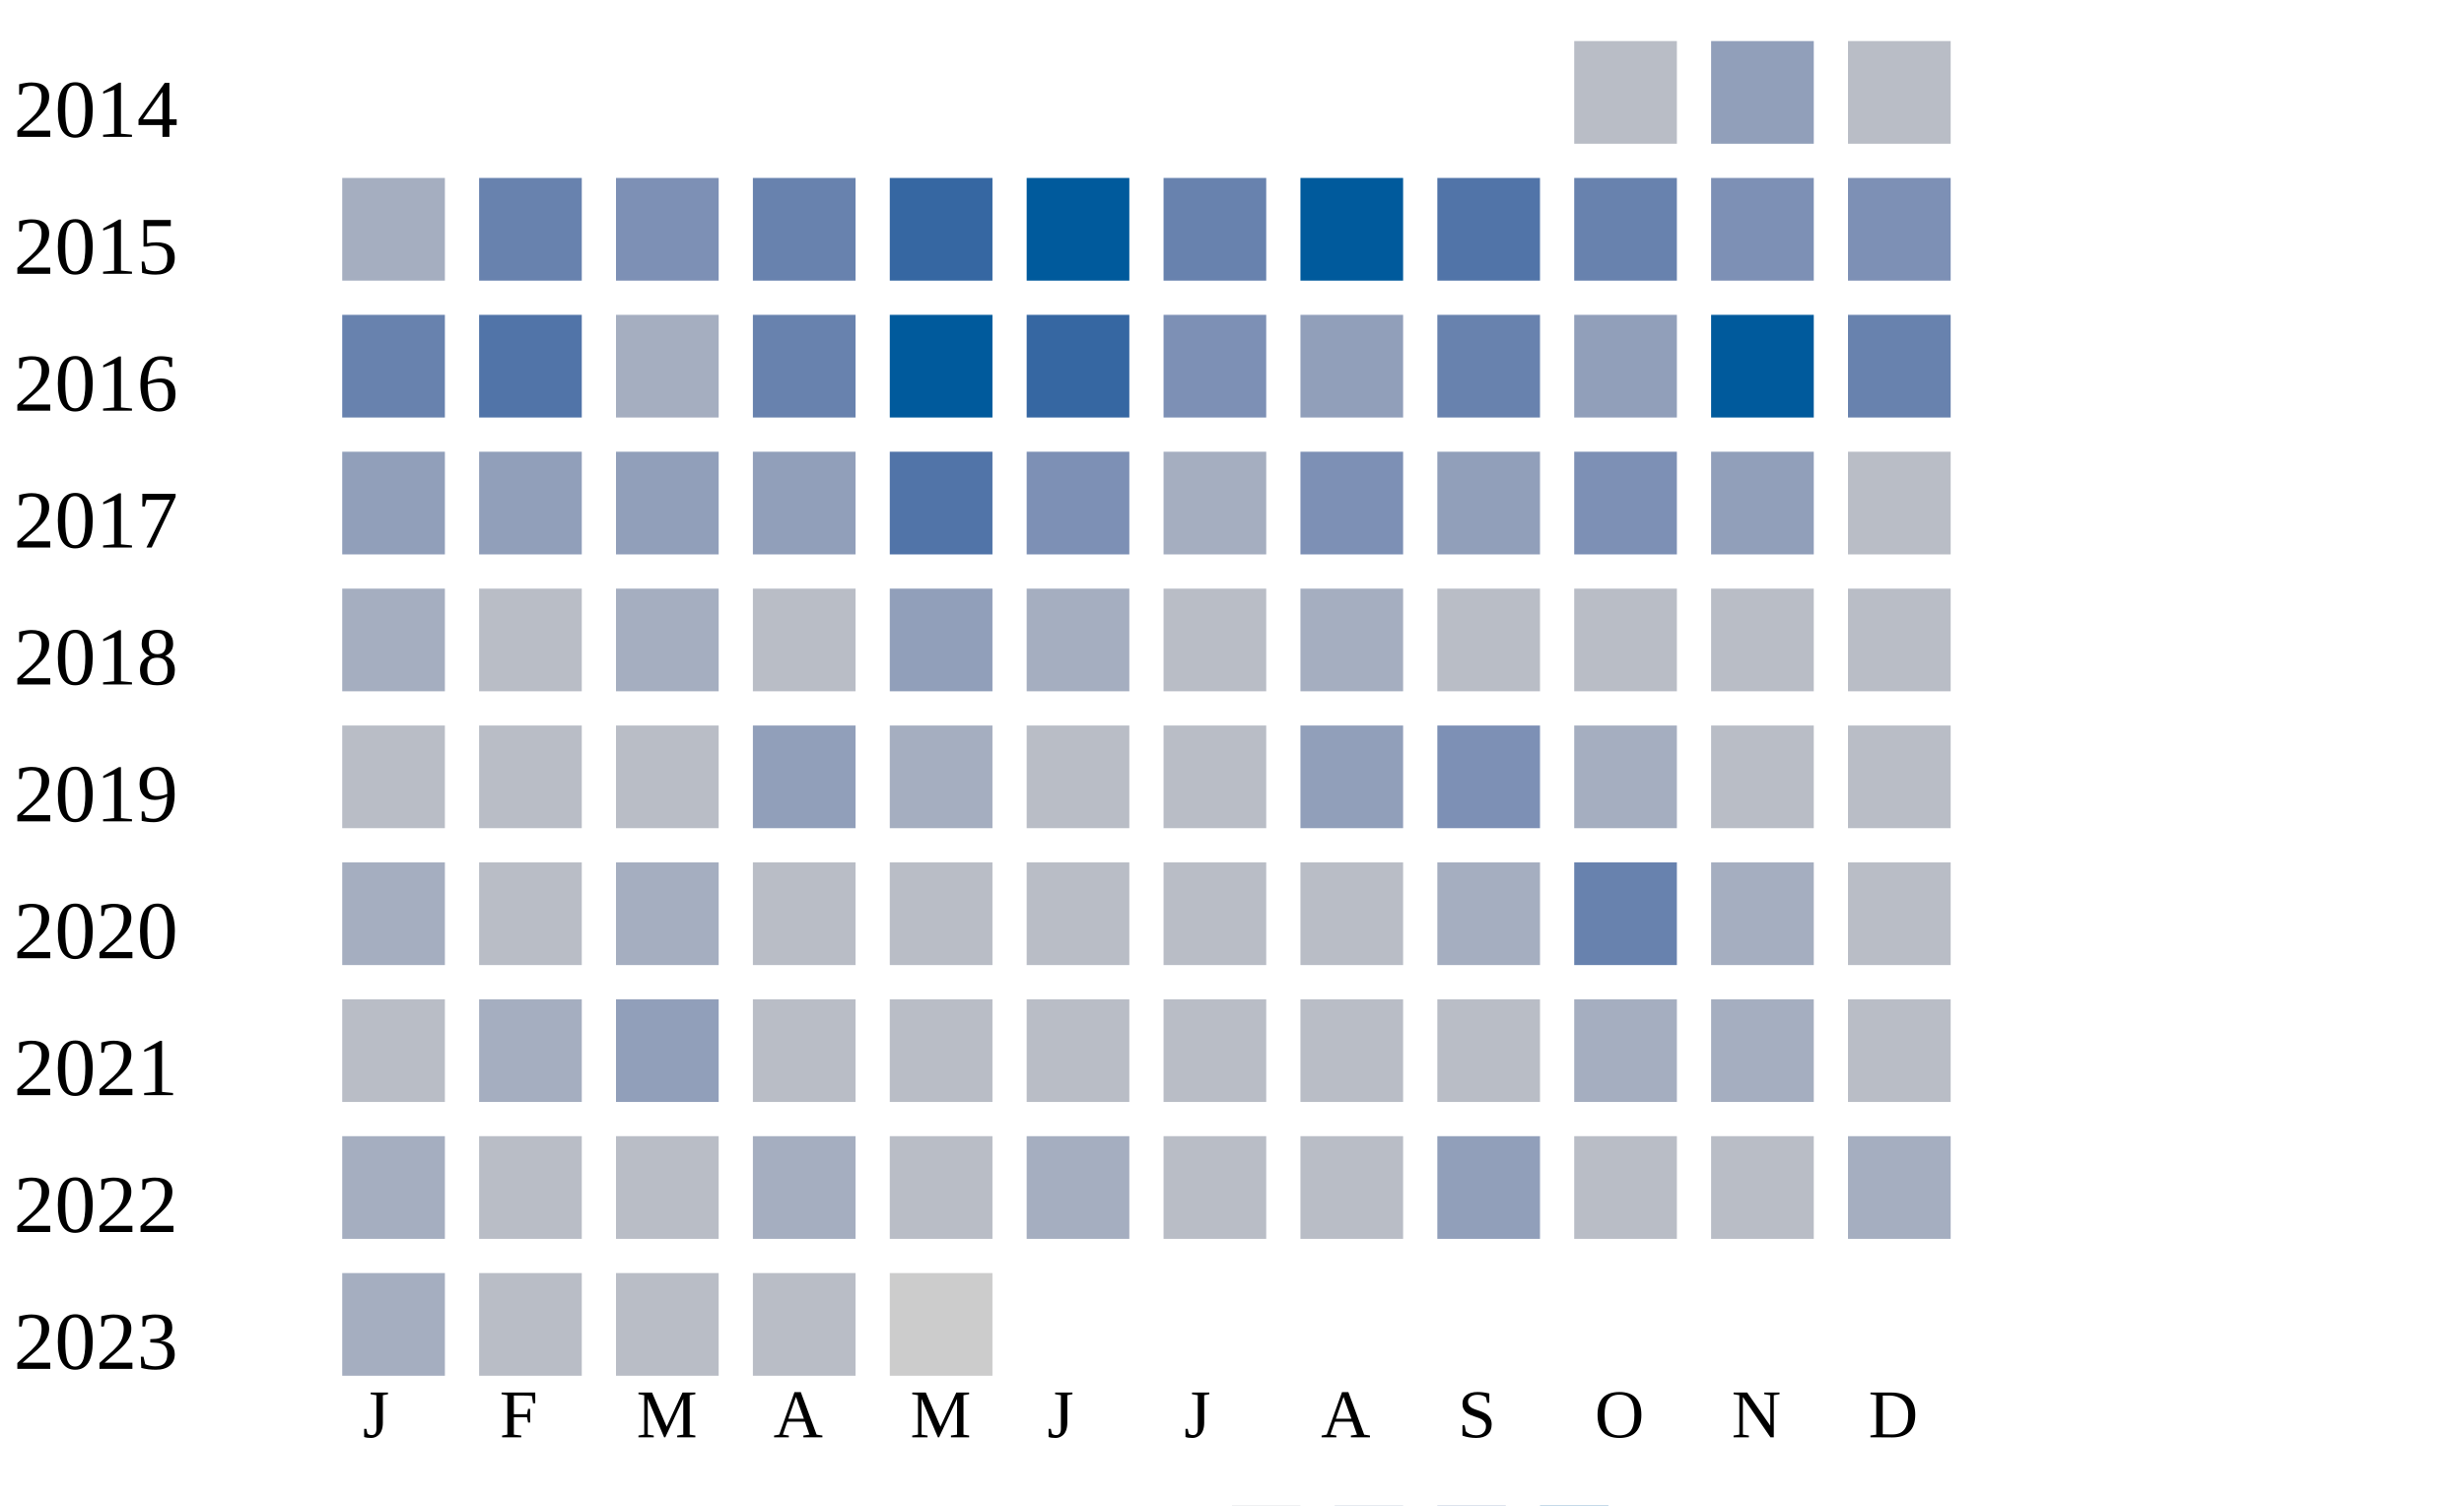
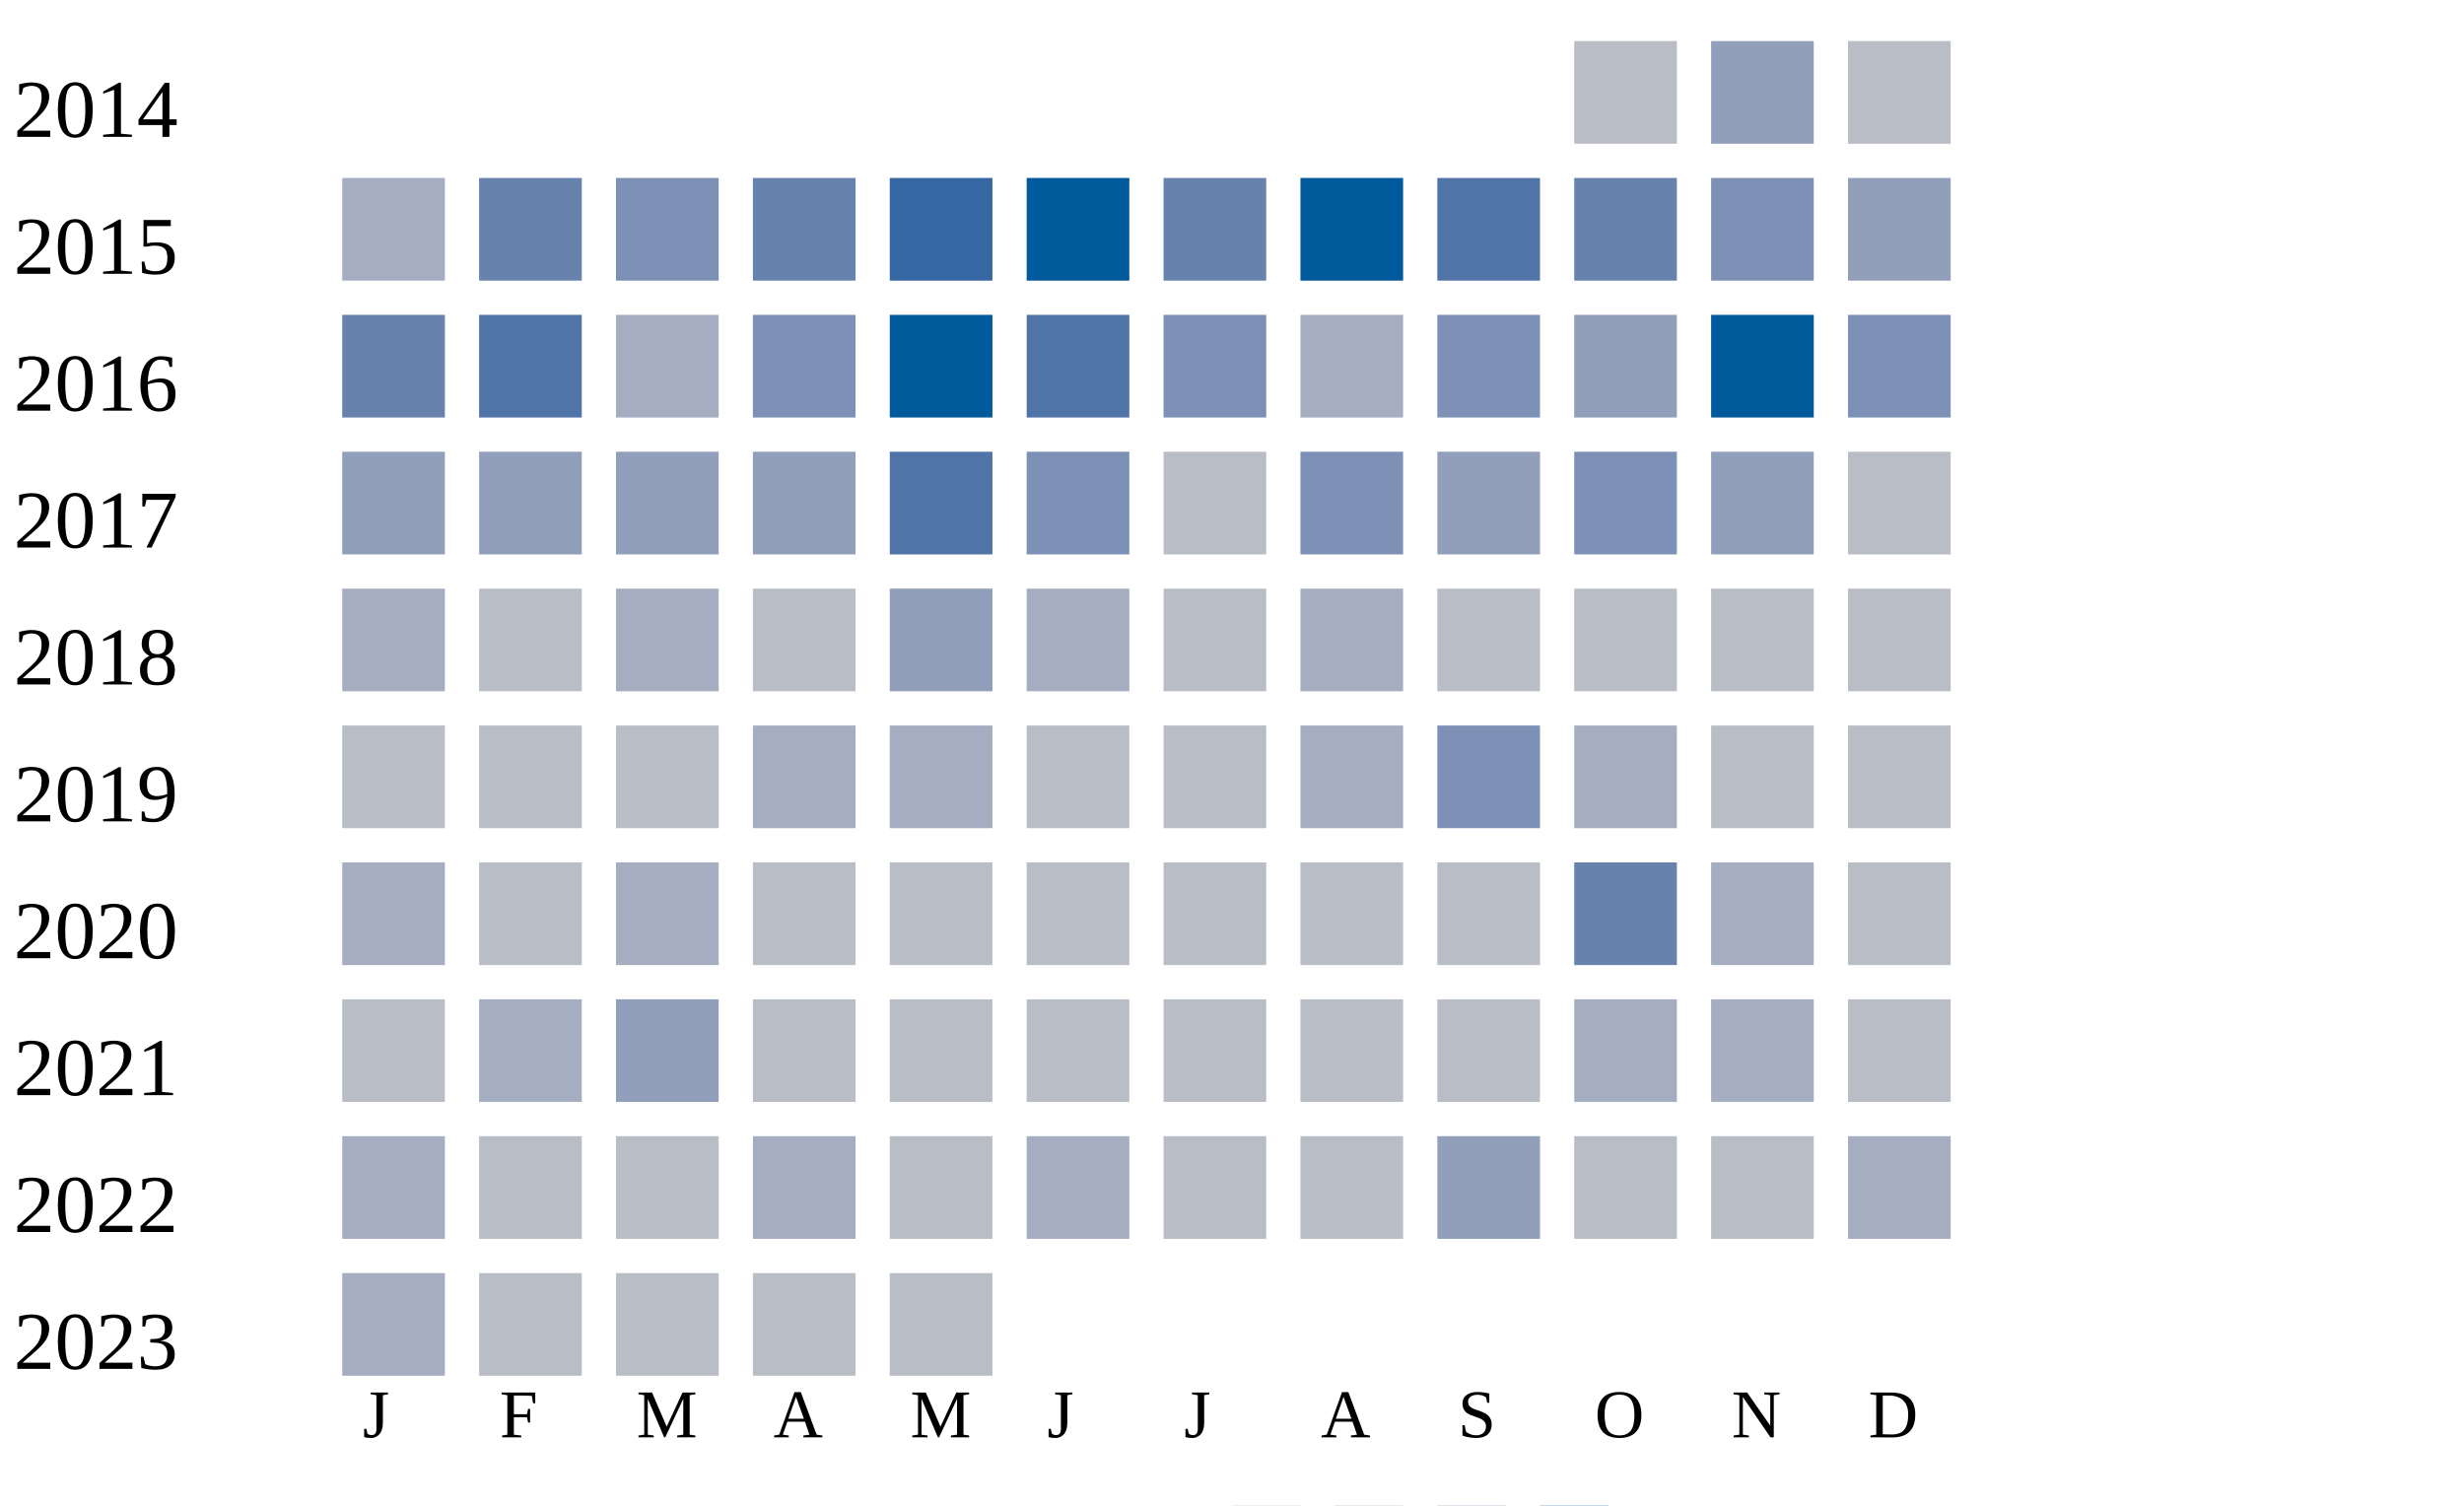
<svg xmlns="http://www.w3.org/2000/svg" width="360" height="220">
  <g transform="translate(0 0)">
    <text x="2" y="20">2014</text>
    <rect x="230" y="6" width="15" height="15" fill="#b9bdc6" />
    <rect x="250" y="6" width="15" height="15" fill="#919fba" />
    <rect x="270" y="6" width="15" height="15" fill="#b9bdc6" />
  </g>
  <g transform="translate(0 20)">
    <text x="2" y="20">2015</text>
    <rect x="50" y="6" width="15" height="15" fill="#a5aec0" />
    <rect x="70" y="6" width="15" height="15" fill="#6882ae" />
    <rect x="90" y="6" width="15" height="15" fill="#7d90b5" />
    <rect x="110" y="6" width="15" height="15" fill="#6882ae" />
    <rect x="130" y="6" width="15" height="15" fill="#3667a2" />
    <rect x="150" y="6" width="15" height="15" fill="#005a9c" />
    <rect x="170" y="6" width="15" height="15" fill="#6882ae" />
    <rect x="190" y="6" width="15" height="15" fill="#005a9c" />
    <rect x="210" y="6" width="15" height="15" fill="#5174a8" />
    <rect x="230" y="6" width="15" height="15" fill="#6882ae" />
    <rect x="250" y="6" width="15" height="15" fill="#7d90b5" />
-     <rect x="270" y="6" width="15" height="15" fill="#7d90b5" />
+     <rect x="270" y="6" width="15" height="15" fill="#919fba" />
  </g>
  <g transform="translate(0 40)">
    <text x="2" y="20">2016</text>
    <rect x="50" y="6" width="15" height="15" fill="#6882ae" />
    <rect x="70" y="6" width="15" height="15" fill="#5174a8" />
    <rect x="90" y="6" width="15" height="15" fill="#a5aec0" />
-     <rect x="110" y="6" width="15" height="15" fill="#6882ae" />
+     <rect x="110" y="6" width="15" height="15" fill="#7d90b5" />
    <rect x="130" y="6" width="15" height="15" fill="#005a9c" />
-     <rect x="150" y="6" width="15" height="15" fill="#3667a2" />
+     <rect x="150" y="6" width="15" height="15" fill="#5174a8" />
    <rect x="170" y="6" width="15" height="15" fill="#7d90b5" />
-     <rect x="190" y="6" width="15" height="15" fill="#919fba" />
-     <rect x="210" y="6" width="15" height="15" fill="#6882ae" />
+     <rect x="190" y="6" width="15" height="15" fill="#a5aec0" />
+     <rect x="210" y="6" width="15" height="15" fill="#7d90b5" />
    <rect x="230" y="6" width="15" height="15" fill="#919fba" />
    <rect x="250" y="6" width="15" height="15" fill="#005a9c" />
-     <rect x="270" y="6" width="15" height="15" fill="#6882ae" />
+     <rect x="270" y="6" width="15" height="15" fill="#7d90b5" />
  </g>
  <g transform="translate(0 60)">
    <text x="2" y="20">2017</text>
    <rect x="50" y="6" width="15" height="15" fill="#919fba" />
    <rect x="70" y="6" width="15" height="15" fill="#919fba" />
    <rect x="90" y="6" width="15" height="15" fill="#919fba" />
    <rect x="110" y="6" width="15" height="15" fill="#919fba" />
    <rect x="130" y="6" width="15" height="15" fill="#5174a8" />
    <rect x="150" y="6" width="15" height="15" fill="#7d90b5" />
-     <rect x="170" y="6" width="15" height="15" fill="#a5aec0" />
+     <rect x="170" y="6" width="15" height="15" fill="#b9bdc6" />
    <rect x="190" y="6" width="15" height="15" fill="#7d90b5" />
    <rect x="210" y="6" width="15" height="15" fill="#919fba" />
    <rect x="230" y="6" width="15" height="15" fill="#7d90b5" />
    <rect x="250" y="6" width="15" height="15" fill="#919fba" />
    <rect x="270" y="6" width="15" height="15" fill="#b9bdc6" />
  </g>
  <g transform="translate(0 80)">
    <text x="2" y="20">2018</text>
    <rect x="50" y="6" width="15" height="15" fill="#a5aec0" />
    <rect x="70" y="6" width="15" height="15" fill="#b9bdc6" />
    <rect x="90" y="6" width="15" height="15" fill="#a5aec0" />
    <rect x="110" y="6" width="15" height="15" fill="#b9bdc6" />
    <rect x="130" y="6" width="15" height="15" fill="#919fba" />
    <rect x="150" y="6" width="15" height="15" fill="#a5aec0" />
    <rect x="170" y="6" width="15" height="15" fill="#b9bdc6" />
    <rect x="190" y="6" width="15" height="15" fill="#a5aec0" />
    <rect x="210" y="6" width="15" height="15" fill="#b9bdc6" />
    <rect x="230" y="6" width="15" height="15" fill="#b9bdc6" />
    <rect x="250" y="6" width="15" height="15" fill="#b9bdc6" />
    <rect x="270" y="6" width="15" height="15" fill="#b9bdc6" />
  </g>
  <g transform="translate(0 100)">
    <text x="2" y="20">2019</text>
    <rect x="50" y="6" width="15" height="15" fill="#b9bdc6" />
    <rect x="70" y="6" width="15" height="15" fill="#b9bdc6" />
    <rect x="90" y="6" width="15" height="15" fill="#b9bdc6" />
-     <rect x="110" y="6" width="15" height="15" fill="#919fba" />
+     <rect x="110" y="6" width="15" height="15" fill="#a5aec0" />
    <rect x="130" y="6" width="15" height="15" fill="#a5aec0" />
    <rect x="150" y="6" width="15" height="15" fill="#b9bdc6" />
    <rect x="170" y="6" width="15" height="15" fill="#b9bdc6" />
-     <rect x="190" y="6" width="15" height="15" fill="#919fba" />
+     <rect x="190" y="6" width="15" height="15" fill="#a5aec0" />
    <rect x="210" y="6" width="15" height="15" fill="#7d90b5" />
    <rect x="230" y="6" width="15" height="15" fill="#a5aec0" />
    <rect x="250" y="6" width="15" height="15" fill="#b9bdc6" />
    <rect x="270" y="6" width="15" height="15" fill="#b9bdc6" />
  </g>
  <g transform="translate(0 120)">
    <text x="2" y="20">2020</text>
    <rect x="50" y="6" width="15" height="15" fill="#a5aec0" />
    <rect x="70" y="6" width="15" height="15" fill="#b9bdc6" />
    <rect x="90" y="6" width="15" height="15" fill="#a5aec0" />
    <rect x="110" y="6" width="15" height="15" fill="#b9bdc6" />
    <rect x="130" y="6" width="15" height="15" fill="#b9bdc6" />
    <rect x="150" y="6" width="15" height="15" fill="#b9bdc6" />
    <rect x="170" y="6" width="15" height="15" fill="#b9bdc6" />
    <rect x="190" y="6" width="15" height="15" fill="#b9bdc6" />
-     <rect x="210" y="6" width="15" height="15" fill="#a5aec0" />
+     <rect x="210" y="6" width="15" height="15" fill="#b9bdc6" />
    <rect x="230" y="6" width="15" height="15" fill="#6882ae" />
    <rect x="250" y="6" width="15" height="15" fill="#a5aec0" />
    <rect x="270" y="6" width="15" height="15" fill="#b9bdc6" />
  </g>
  <g transform="translate(0 140)">
    <text x="2" y="20">2021</text>
    <rect x="50" y="6" width="15" height="15" fill="#b9bdc6" />
    <rect x="70" y="6" width="15" height="15" fill="#a5aec0" />
    <rect x="90" y="6" width="15" height="15" fill="#919fba" />
    <rect x="110" y="6" width="15" height="15" fill="#b9bdc6" />
    <rect x="130" y="6" width="15" height="15" fill="#b9bdc6" />
    <rect x="150" y="6" width="15" height="15" fill="#b9bdc6" />
    <rect x="170" y="6" width="15" height="15" fill="#b9bdc6" />
    <rect x="190" y="6" width="15" height="15" fill="#b9bdc6" />
    <rect x="210" y="6" width="15" height="15" fill="#b9bdc6" />
    <rect x="230" y="6" width="15" height="15" fill="#a5aec0" />
    <rect x="250" y="6" width="15" height="15" fill="#a5aec0" />
    <rect x="270" y="6" width="15" height="15" fill="#b9bdc6" />
  </g>
  <g transform="translate(0 160)">
    <text x="2" y="20">2022</text>
    <rect x="50" y="6" width="15" height="15" fill="#a5aec0" />
    <rect x="70" y="6" width="15" height="15" fill="#b9bdc6" />
    <rect x="90" y="6" width="15" height="15" fill="#b9bdc6" />
    <rect x="110" y="6" width="15" height="15" fill="#a5aec0" />
    <rect x="130" y="6" width="15" height="15" fill="#b9bdc6" />
    <rect x="150" y="6" width="15" height="15" fill="#a5aec0" />
    <rect x="170" y="6" width="15" height="15" fill="#b9bdc6" />
    <rect x="190" y="6" width="15" height="15" fill="#b9bdc6" />
    <rect x="210" y="6" width="15" height="15" fill="#919fba" />
    <rect x="230" y="6" width="15" height="15" fill="#b9bdc6" />
    <rect x="250" y="6" width="15" height="15" fill="#b9bdc6" />
    <rect x="270" y="6" width="15" height="15" fill="#a5aec0" />
  </g>
  <g transform="translate(0 180)">
    <text x="2" y="20">2023</text>
    <rect x="50" y="6" width="15" height="15" fill="#a5aec0" />
    <rect x="70" y="6" width="15" height="15" fill="#b9bdc6" />
    <rect x="90" y="6" width="15" height="15" fill="#b9bdc6" />
    <rect x="110" y="6" width="15" height="15" fill="#b9bdc6" />
-     <rect x="130" y="6" width="15" height="15" fill="#cccccc" />
+     <rect x="130" y="6" width="15" height="15" fill="#b9bdc6" />
  </g>
  <text style="font-size: 10px; text-align: center" x="53" y="210">J</text>
  <text style="font-size: 10px; text-align: center" x="73" y="210">F</text>
  <text style="font-size: 10px; text-align: center" x="93" y="210">M</text>
  <text style="font-size: 10px; text-align: center" x="113" y="210">A</text>
  <text style="font-size: 10px; text-align: center" x="133" y="210">M</text>
  <text style="font-size: 10px; text-align: center" x="153" y="210">J</text>
  <text style="font-size: 10px; text-align: center" x="173" y="210">J</text>
  <text style="font-size: 10px; text-align: center" x="193" y="210">A</text>
  <text style="font-size: 10px; text-align: center" x="213" y="210">S</text>
  <text style="font-size: 10px; text-align: center" x="233" y="210">O</text>
  <text style="font-size: 10px; text-align: center" x="253" y="210">N</text>
  <text style="font-size: 10px; text-align: center" x="273" y="210">D</text>
  <text style="font-size: 10px;" x="155" y="229">Less</text>
  <rect fill="#b9bdc6" width="10" height="10" x="180" y="220" />
  <rect fill="#919fba" width="10" height="10" x="195" y="220" />
  <rect fill="#6882ae" width="10" height="10" x="210" y="220" />
  <rect fill="#005a9c" width="10" height="10" x="225" y="220" />
  <text x="240" y="229" style="font-size: 10px;">More</text>
</svg>
